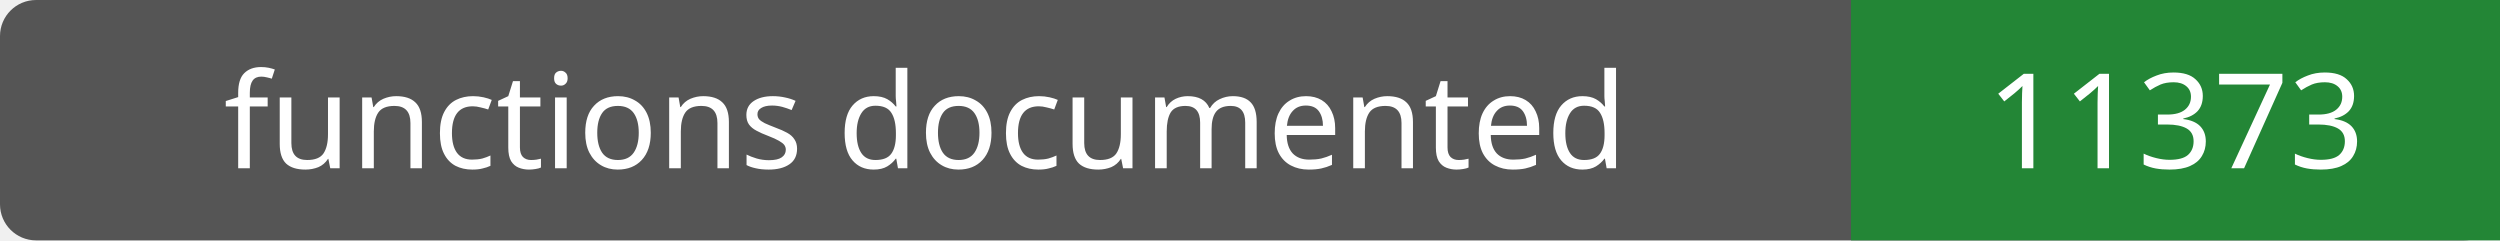
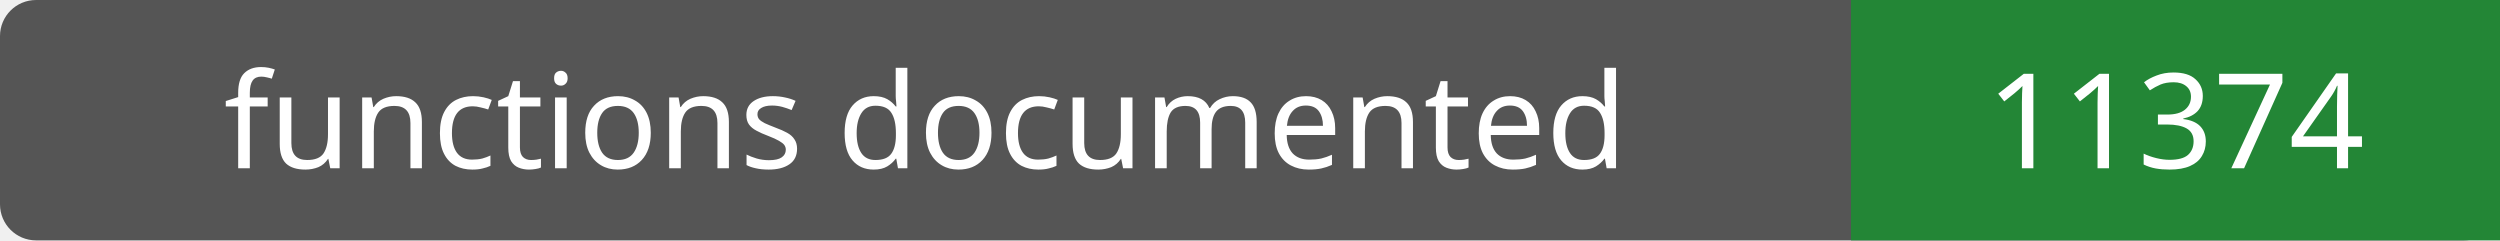
- <svg xmlns="http://www.w3.org/2000/svg" width="208" height="20" role="img" aria-label="functions documented: 11373">
+ <svg xmlns="http://www.w3.org/2000/svg" width="208" height="20" role="img" aria-label="functions documented: 11374">
  <rect width="208" height="20" rx="3" fill="#555" />
  <path fill="#238636" d="M154 0h54v20H154z" />
  <g fill="#fff" text-anchor="middle" font-family="Verdana,sans-serif" font-size="11">
    <text x="77.0" y="14">functions documented</text>
-     <text x="181.0" y="14">11373</text>
+     <text x="181.0" y="14">11374</text>
  </g>
</svg>
